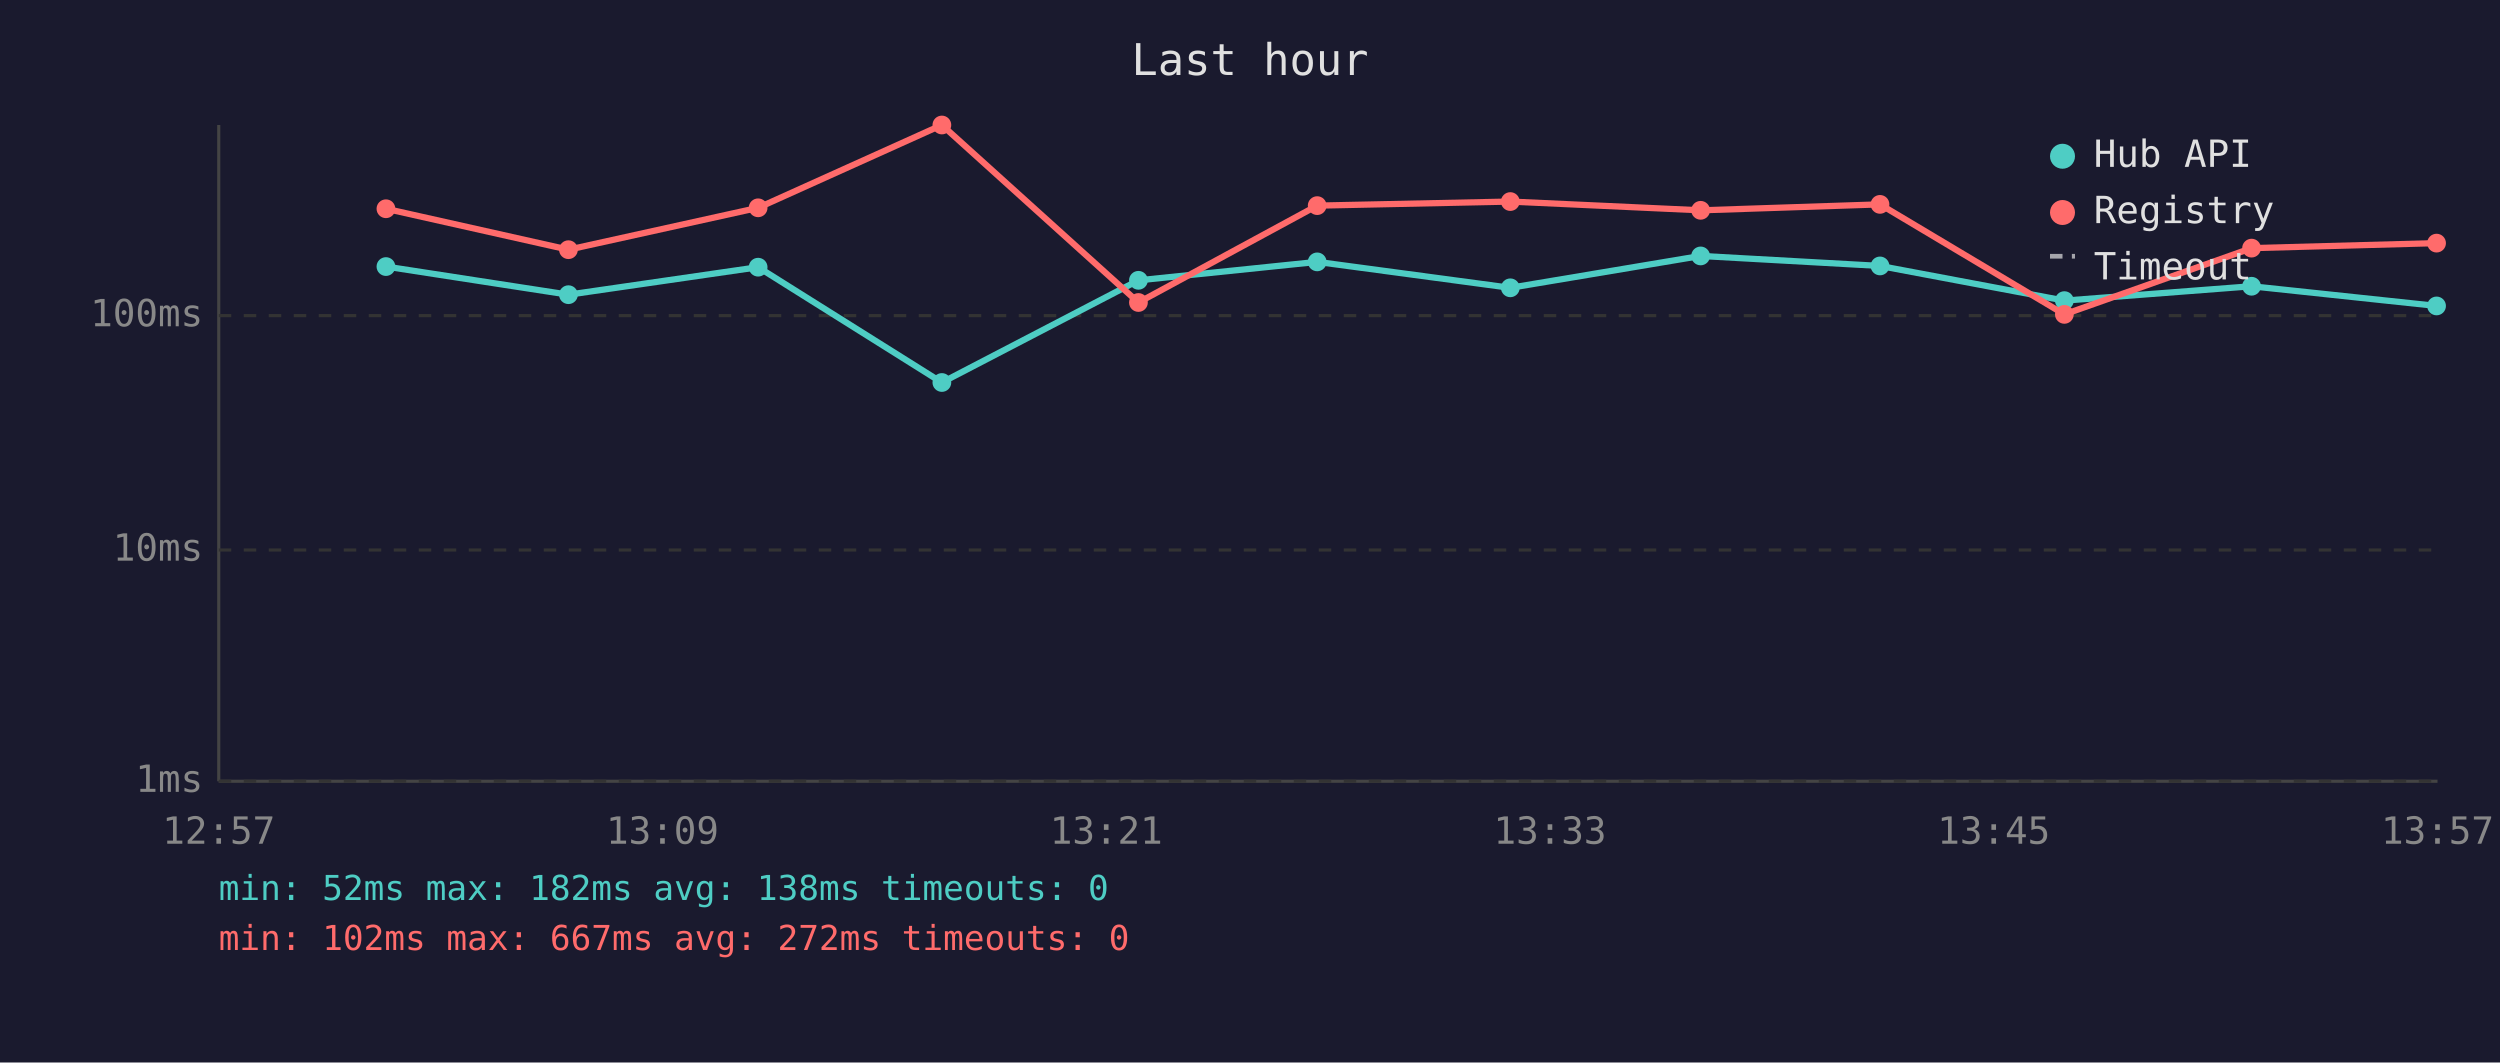
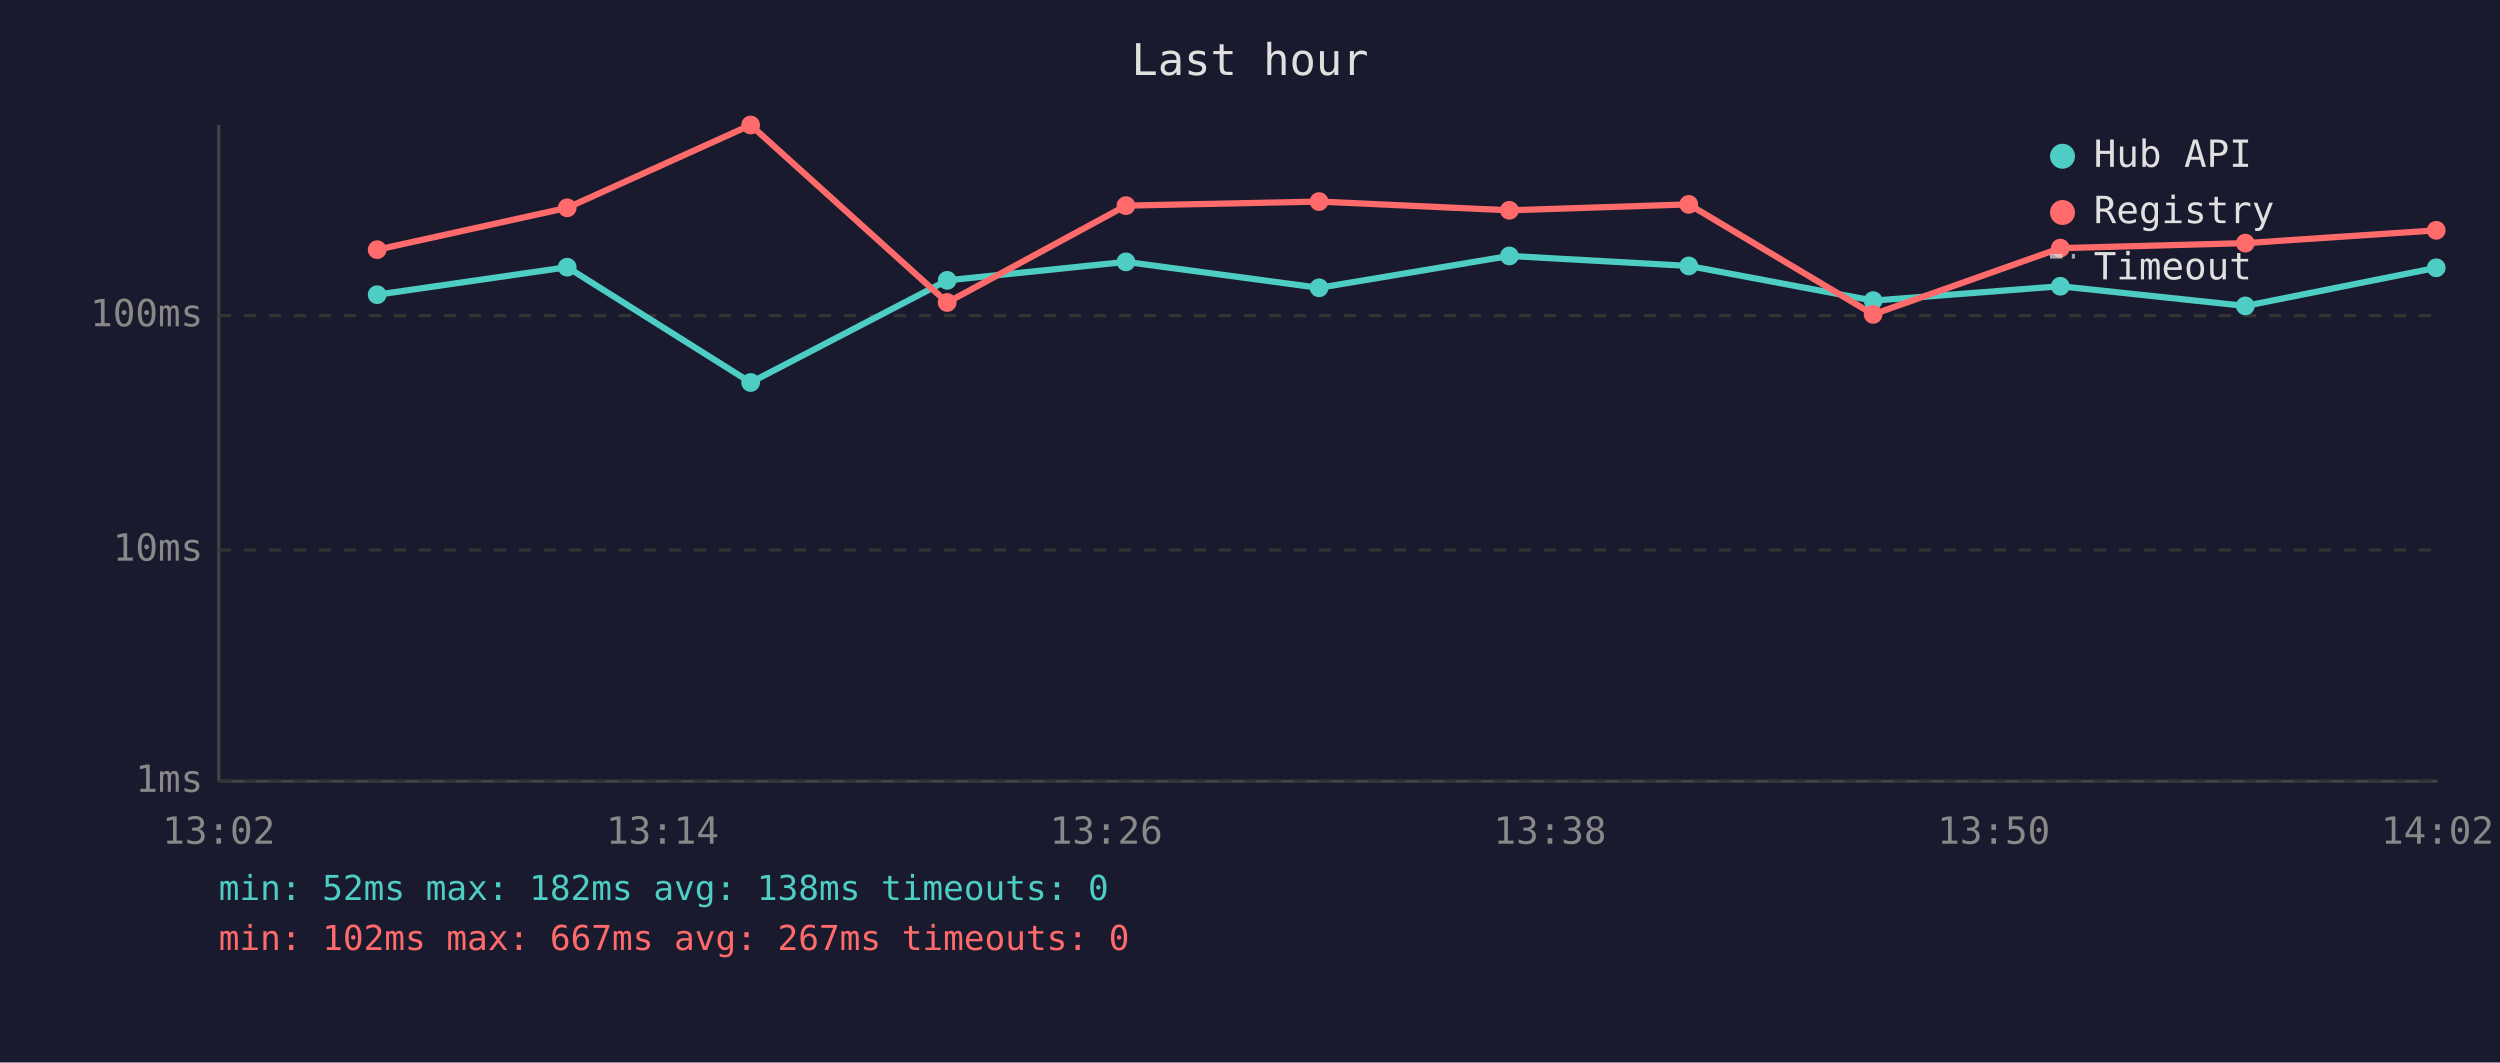
<svg xmlns="http://www.w3.org/2000/svg" viewBox="0 0 800 340" font-family="monospace" font-size="12">
  <rect width="800" height="340" fill="#1a1a2e" />
  <text x="400" y="24" fill="#e0e0e0" font-size="14" text-anchor="middle">Last hour</text>
  <line x1="70" y1="40" x2="70" y2="250" stroke="#444" stroke-width="1" />
  <line x1="70" y1="250" x2="780" y2="250" stroke="#444" stroke-width="1" />
  <line x1="70" y1="250" x2="780" y2="250" stroke="#333" stroke-width="1" stroke-dasharray="4" />
  <text x="65" y="250" fill="#888" text-anchor="end" dominant-baseline="middle">1ms</text>
  <line x1="70" y1="176" x2="780" y2="176" stroke="#333" stroke-width="1" stroke-dasharray="4" />
  <text x="65" y="176" fill="#888" text-anchor="end" dominant-baseline="middle">10ms</text>
  <line x1="70" y1="101" x2="780" y2="101" stroke="#333" stroke-width="1" stroke-dasharray="4" />
  <text x="65" y="101" fill="#888" text-anchor="end" dominant-baseline="middle">100ms</text>
-   <text x="70" y="270" fill="#888" text-anchor="middle">12:57</text>
-   <text x="212" y="270" fill="#888" text-anchor="middle">13:09</text>
-   <text x="354" y="270" fill="#888" text-anchor="middle">13:21</text>
-   <text x="496" y="270" fill="#888" text-anchor="middle">13:33</text>
-   <text x="638" y="270" fill="#888" text-anchor="middle">13:45</text>
-   <text x="780" y="270" fill="#888" text-anchor="middle">13:57</text>
-   <polyline points="123.5,85.3 181.9,94.3 242.6,85.5 301.4,122.4 364.3,89.7 421.5,83.8 483.3,92.1 544.2,81.9 601.6,85.1 660.6,96.2 720.5,91.6 779.7,97.9" fill="none" stroke="#4ecdc4" stroke-width="2" opacity="1" />
-   <circle cx="123.5" cy="85.3" r="3" fill="#4ecdc4" />
-   <circle cx="181.9" cy="94.3" r="3" fill="#4ecdc4" />
-   <circle cx="242.6" cy="85.5" r="3" fill="#4ecdc4" />
-   <circle cx="301.4" cy="122.4" r="3" fill="#4ecdc4" />
-   <circle cx="364.3" cy="89.7" r="3" fill="#4ecdc4" />
-   <circle cx="421.5" cy="83.8" r="3" fill="#4ecdc4" />
-   <circle cx="483.3" cy="92.1" r="3" fill="#4ecdc4" />
-   <circle cx="544.2" cy="81.9" r="3" fill="#4ecdc4" />
-   <circle cx="601.6" cy="85.1" r="3" fill="#4ecdc4" />
-   <circle cx="660.6" cy="96.2" r="3" fill="#4ecdc4" />
-   <circle cx="720.5" cy="91.6" r="3" fill="#4ecdc4" />
-   <circle cx="779.7" cy="97.9" r="3" fill="#4ecdc4" />
-   <polyline points="123.5,66.8 181.9,79.9 242.6,66.5 301.4,40.0 364.3,96.8 421.5,65.8 483.3,64.5 544.2,67.3 601.6,65.4 660.6,100.6 720.5,79.4 779.7,77.8" fill="none" stroke="#ff6b6b" stroke-width="2" opacity="1" />
-   <circle cx="123.5" cy="66.8" r="3" fill="#ff6b6b" />
-   <circle cx="181.9" cy="79.9" r="3" fill="#ff6b6b" />
-   <circle cx="242.6" cy="66.5" r="3" fill="#ff6b6b" />
-   <circle cx="301.4" cy="40.0" r="3" fill="#ff6b6b" />
-   <circle cx="364.3" cy="96.8" r="3" fill="#ff6b6b" />
-   <circle cx="421.5" cy="65.8" r="3" fill="#ff6b6b" />
-   <circle cx="483.3" cy="64.5" r="3" fill="#ff6b6b" />
-   <circle cx="544.2" cy="67.3" r="3" fill="#ff6b6b" />
-   <circle cx="601.6" cy="65.4" r="3" fill="#ff6b6b" />
-   <circle cx="660.6" cy="100.6" r="3" fill="#ff6b6b" />
-   <circle cx="720.5" cy="79.4" r="3" fill="#ff6b6b" />
-   <circle cx="779.7" cy="77.8" r="3" fill="#ff6b6b" />
+   <text x="70" y="270" fill="#888" text-anchor="middle">13:02</text>
+   <text x="212" y="270" fill="#888" text-anchor="middle">13:14</text>
+   <text x="354" y="270" fill="#888" text-anchor="middle">13:26</text>
+   <text x="496" y="270" fill="#888" text-anchor="middle">13:38</text>
+   <text x="638" y="270" fill="#888" text-anchor="middle">13:50</text>
+   <text x="780" y="270" fill="#888" text-anchor="middle">14:02</text>
+   <polyline points="120.7,94.3 181.5,85.5 240.2,122.4 303.1,89.7 360.3,83.8 422.1,92.1 483.0,81.9 540.4,85.1 599.4,96.2 659.3,91.6 718.5,97.9 779.6,85.7" fill="none" stroke="#4ecdc4" stroke-width="2" opacity="1" />
+   <circle cx="120.7" cy="94.3" r="3" fill="#4ecdc4" />
+   <circle cx="181.5" cy="85.5" r="3" fill="#4ecdc4" />
+   <circle cx="240.2" cy="122.4" r="3" fill="#4ecdc4" />
+   <circle cx="303.1" cy="89.7" r="3" fill="#4ecdc4" />
+   <circle cx="360.3" cy="83.8" r="3" fill="#4ecdc4" />
+   <circle cx="422.1" cy="92.1" r="3" fill="#4ecdc4" />
+   <circle cx="483.0" cy="81.9" r="3" fill="#4ecdc4" />
+   <circle cx="540.4" cy="85.1" r="3" fill="#4ecdc4" />
+   <circle cx="599.4" cy="96.2" r="3" fill="#4ecdc4" />
+   <circle cx="659.3" cy="91.6" r="3" fill="#4ecdc4" />
+   <circle cx="718.5" cy="97.9" r="3" fill="#4ecdc4" />
+   <circle cx="779.6" cy="85.7" r="3" fill="#4ecdc4" />
+   <polyline points="120.7,79.9 181.5,66.5 240.2,40.0 303.1,96.8 360.3,65.8 422.1,64.5 483.0,67.3 540.4,65.4 599.4,100.6 659.3,79.4 718.5,77.8 779.6,73.7" fill="none" stroke="#ff6b6b" stroke-width="2" opacity="1" />
+   <circle cx="120.7" cy="79.9" r="3" fill="#ff6b6b" />
+   <circle cx="181.5" cy="66.5" r="3" fill="#ff6b6b" />
+   <circle cx="240.2" cy="40.0" r="3" fill="#ff6b6b" />
+   <circle cx="303.1" cy="96.8" r="3" fill="#ff6b6b" />
+   <circle cx="360.3" cy="65.8" r="3" fill="#ff6b6b" />
+   <circle cx="422.1" cy="64.5" r="3" fill="#ff6b6b" />
+   <circle cx="483.0" cy="67.3" r="3" fill="#ff6b6b" />
+   <circle cx="540.4" cy="65.4" r="3" fill="#ff6b6b" />
+   <circle cx="599.4" cy="100.6" r="3" fill="#ff6b6b" />
+   <circle cx="659.3" cy="79.4" r="3" fill="#ff6b6b" />
+   <circle cx="718.5" cy="77.8" r="3" fill="#ff6b6b" />
+   <circle cx="779.6" cy="73.7" r="3" fill="#ff6b6b" />
  <circle cx="660" cy="50" r="4" fill="#4ecdc4" />
  <text x="670" y="50" fill="#e0e0e0" dominant-baseline="middle">Hub API</text>
  <circle cx="660" cy="68" r="4" fill="#ff6b6b" />
  <text x="670" y="68" fill="#e0e0e0" dominant-baseline="middle">Registry</text>
  <line x1="656" y1="82" x2="664" y2="82" stroke="#e0e0e0" stroke-width="1.5" stroke-dasharray="4,3" opacity="0.7" />
  <text x="670" y="86" fill="#e0e0e0" dominant-baseline="middle">Timeout</text>
  <text x="70" y="288" fill="#4ecdc4" font-size="11">min: 52ms  max: 182ms  avg: 138ms  timeouts: 0</text>
-   <text x="70" y="304" fill="#ff6b6b" font-size="11">min: 102ms  max: 667ms  avg: 272ms  timeouts: 0</text>
+   <text x="70" y="304" fill="#ff6b6b" font-size="11">min: 102ms  max: 667ms  avg: 267ms  timeouts: 0</text>
</svg>
